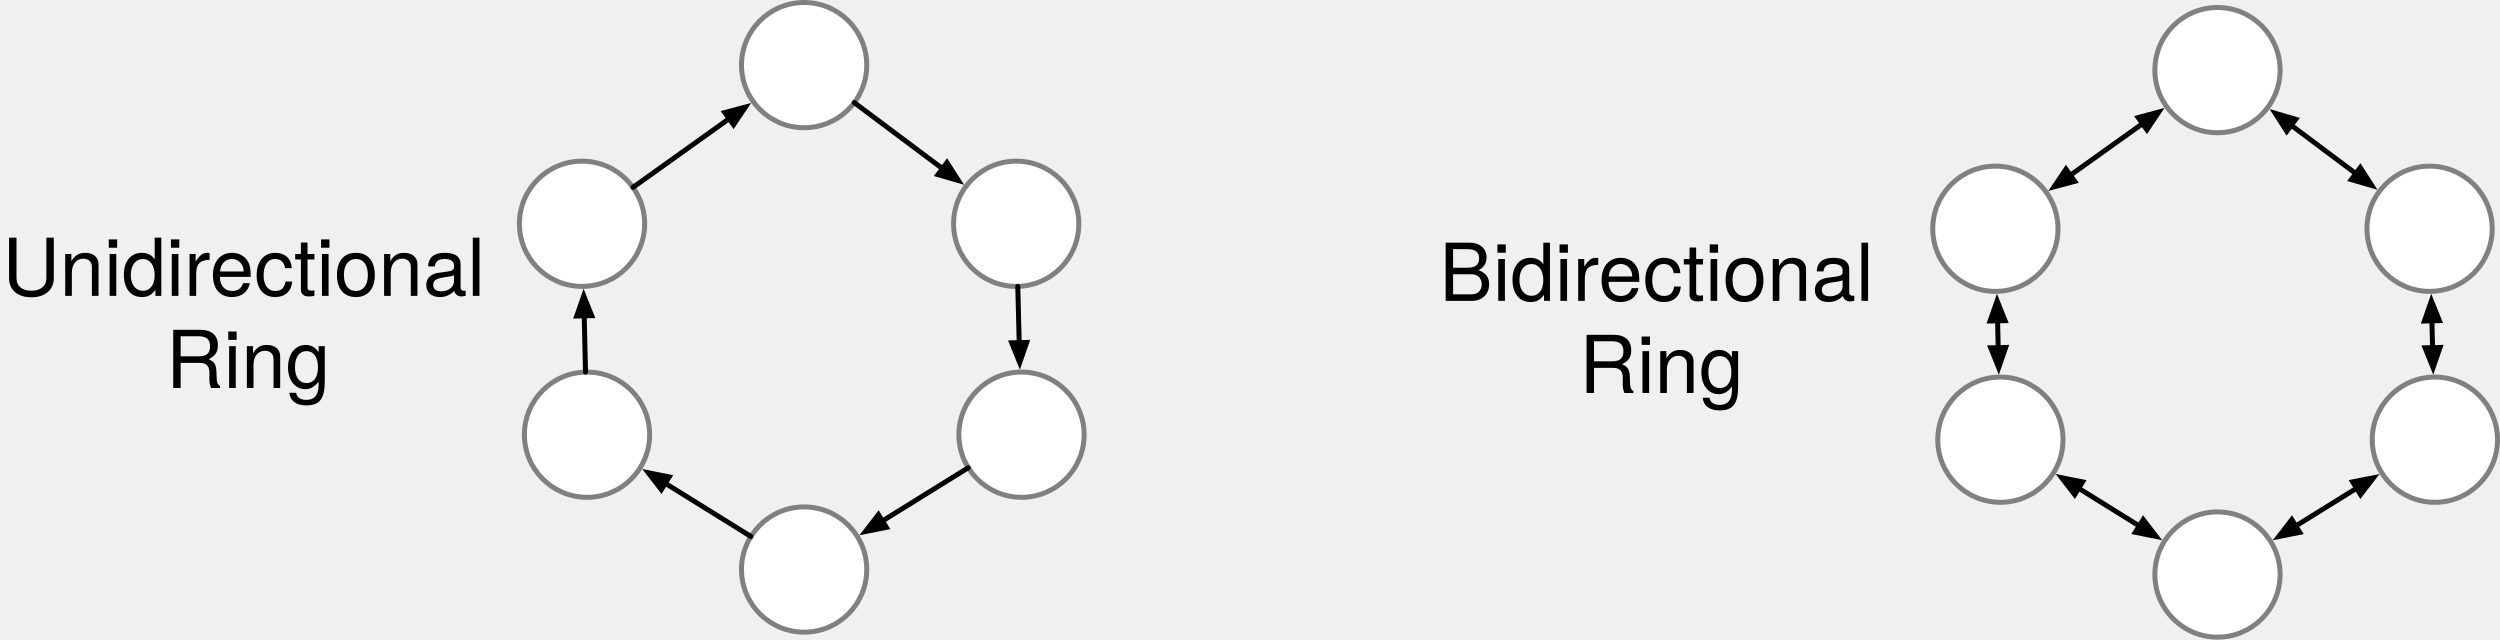
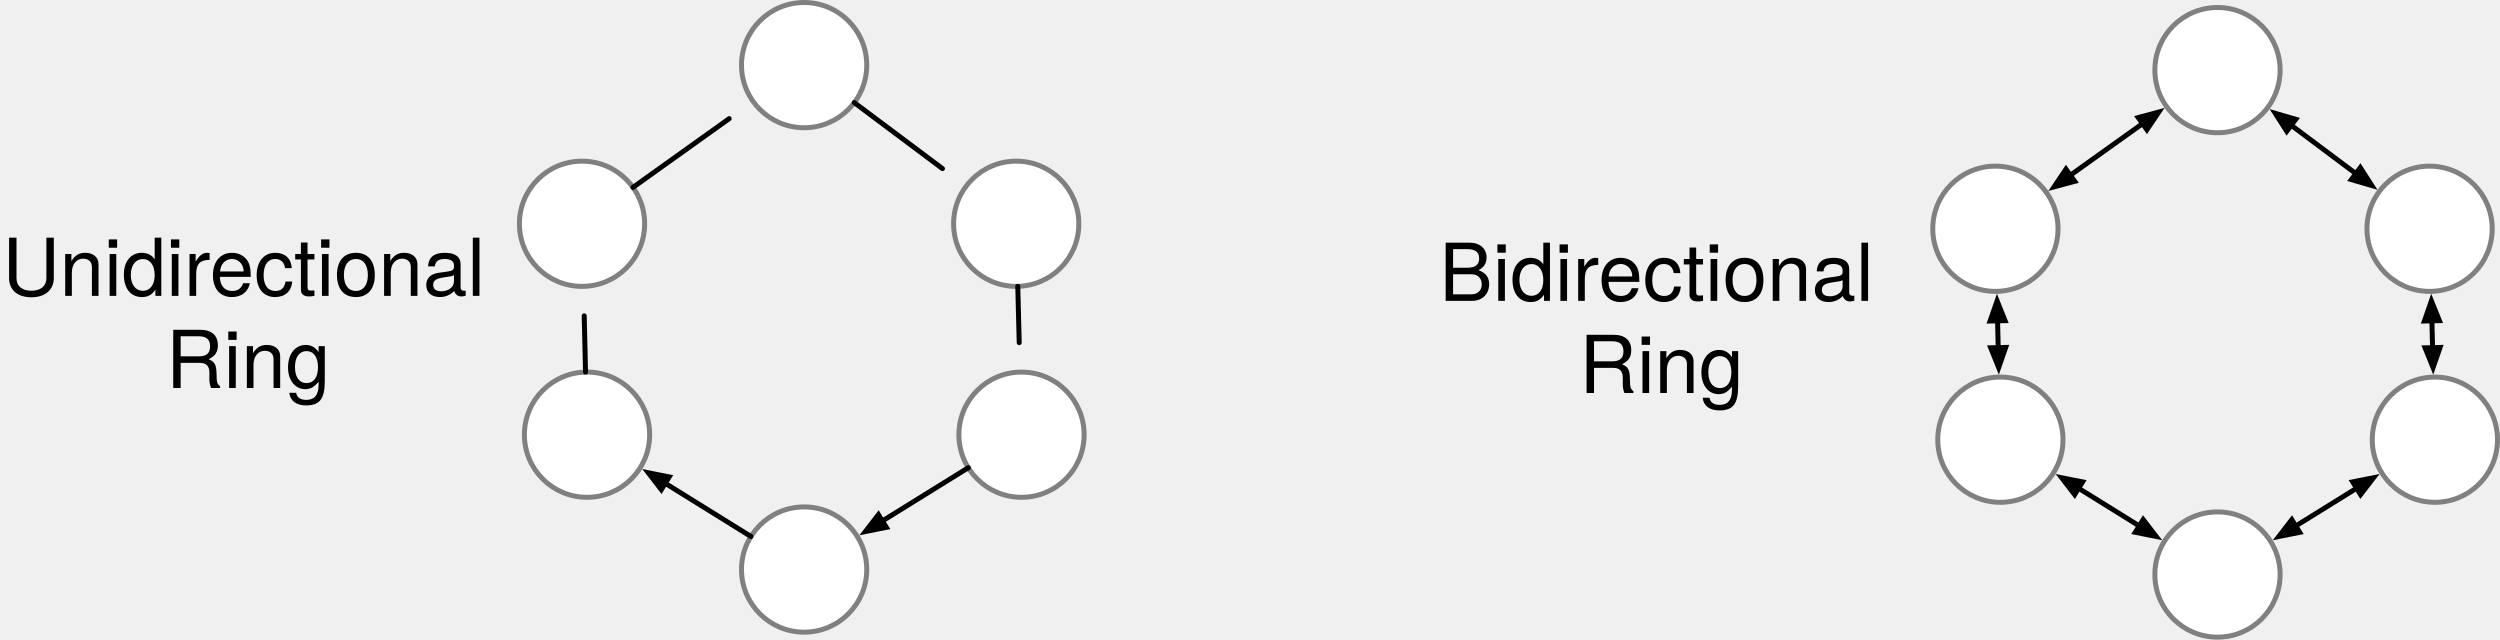
- <svg xmlns="http://www.w3.org/2000/svg" version="1.1" viewBox="-971.058 -445.5 500.578 128.078" width="500.578" height="128.078">
+ <svg xmlns="http://www.w3.org/2000/svg" viewBox="-971.058 -445.5 500.578 128.078" width="500.578" height="128.078">
  <defs>
-     <marker orient="auto" overflow="visible" markerUnits="strokeWidth" id="FilledArrow_Marker" stroke-linejoin="miter" stroke-miterlimit="10" viewBox="-1 -3 6 6" markerWidth="6" markerHeight="6" color="black">
-       <g>
-         <path d="M 4 0 L 0 -1.5 L 0 1.5 Z" fill="currentColor" stroke="currentColor" stroke-width="1" />
-       </g>
+     <marker orient="auto" overflow="visible" id="a" stroke-miterlimit="10" viewBox="-1 -3 6 6" markerWidth="6" markerHeight="6" color="#000">
+       <path d="M4 0L0-1.5v3z" fill="currentColor" stroke="currentColor" />
    </marker>
-     <marker orient="auto" overflow="visible" markerUnits="strokeWidth" id="FilledArrow_Marker_2" stroke-linejoin="miter" stroke-miterlimit="10" viewBox="-5 -3 6 6" markerWidth="6" markerHeight="6" color="black">
-       <g>
-         <path d="M -4 0 L 0 1.5 L 0 -1.5 Z" fill="currentColor" stroke="currentColor" stroke-width="1" />
-       </g>
+     <marker orient="auto" overflow="visible" id="b" stroke-miterlimit="10" viewBox="-5 -3 6 6" markerWidth="6" markerHeight="6" color="#000">
+       <path d="M-4 0l4 1.5v-3z" fill="currentColor" stroke="currentColor" />
    </marker>
-     <font-face font-family="Helvetica Neue" font-size="16" panose-1="2 0 5 3 0 0 0 2 0 4" units-per-em="1000" underline-position="-100" underline-thickness="50" slope="0" x-height="517" cap-height="714" ascent="951.996" descent="-212.997" font-weight="400">
-       <font-face-src>
-         <font-face-name name="HelveticaNeue" />
-       </font-face-src>
-     </font-face>
  </defs>
-   <g id="Canvas_1" stroke="none" fill-opacity="1" stroke-opacity="1" stroke-dasharray="none" fill="none">
-     <g id="Canvas_1: Layer 1">
-       <g id="Graphic_237">
-         <circle cx="-854.519" cy="-400.695" r="12.539" fill="white" />
-         <circle cx="-854.519" cy="-400.695" r="12.539" stroke="gray" stroke-linecap="round" stroke-linejoin="round" stroke-width="1" />
-       </g>
-       <g id="Graphic_236">
-         <circle cx="-810.047" cy="-432.461" r="12.539" fill="white" />
-         <circle cx="-810.047" cy="-432.461" r="12.539" stroke="gray" stroke-linecap="round" stroke-linejoin="round" stroke-width="1" />
-       </g>
-       <g id="Graphic_235">
-         <circle cx="-767.58" cy="-400.695" r="12.539" fill="white" />
-         <circle cx="-767.58" cy="-400.695" r="12.539" stroke="gray" stroke-linecap="round" stroke-linejoin="round" stroke-width="1" />
-       </g>
-       <g id="Graphic_234">
-         <circle cx="-810.047" cy="-331.461" r="12.539" fill="white" />
-         <circle cx="-810.047" cy="-331.461" r="12.539" stroke="gray" stroke-linecap="round" stroke-linejoin="round" stroke-width="1" />
-       </g>
-       <g id="Graphic_233">
-         <circle cx="-853.519" cy="-358.461" r="12.539" fill="white" />
-         <circle cx="-853.519" cy="-358.461" r="12.539" stroke="gray" stroke-linecap="round" stroke-linejoin="round" stroke-width="1" />
-       </g>
-       <g id="Graphic_232">
-         <circle cx="-766.519" cy="-358.461" r="12.539" fill="white" />
-         <circle cx="-766.519" cy="-358.461" r="12.539" stroke="gray" stroke-linecap="round" stroke-linejoin="round" stroke-width="1" />
-       </g>
-       <g id="Line_231">
-         <line x1="-844.314" y1="-407.984" x2="-825.053" y2="-421.742" marker-end="url(#FilledArrow_Marker)" stroke="black" stroke-linecap="round" stroke-linejoin="round" stroke-width="1" />
-       </g>
-       <g id="Line_230">
-         <line x1="-800.004" y1="-424.949" x2="-782.347" y2="-411.741" marker-end="url(#FilledArrow_Marker)" stroke="black" stroke-linecap="round" stroke-linejoin="round" stroke-width="1" />
-       </g>
-       <g id="Line_229">
-         <line x1="-767.265" y1="-388.159" x2="-766.982" y2="-376.894" marker-end="url(#FilledArrow_Marker)" stroke="black" stroke-linecap="round" stroke-linejoin="round" stroke-width="1" />
-       </g>
-       <g id="Line_228">
-         <line x1="-777.177" y1="-351.85" x2="-794.375" y2="-341.182" marker-end="url(#FilledArrow_Marker)" stroke="black" stroke-linecap="round" stroke-linejoin="round" stroke-width="1" />
-       </g>
-       <g id="Line_227">
-         <line x1="-837.853" y1="-348.731" x2="-820.701" y2="-338.078" marker-start="url(#FilledArrow_Marker_2)" stroke="black" stroke-linecap="round" stroke-linejoin="round" stroke-width="1" />
-       </g>
-       <g id="Line_226">
-         <line x1="-854.082" y1="-382.261" x2="-853.816" y2="-370.997" marker-start="url(#FilledArrow_Marker_2)" stroke="black" stroke-linecap="round" stroke-linejoin="round" stroke-width="1" />
-       </g>
-       <g id="Graphic_217">
-         <text transform="translate(-971.0582 -401.2534)" fill="black">
-           <tspan font-family="Helvetica Neue" font-size="16" font-weight="400" fill="black" x=".46" y="15">Unidirectional</tspan>
-           <tspan font-family="Helvetica Neue" font-size="16" font-weight="400" fill="black" x="33.204" y="33.448">Ring</tspan>
-         </text>
-       </g>
-       <g id="Graphic_262">
-         <circle cx="-571.519" cy="-399.695" r="12.539" fill="white" />
-         <circle cx="-571.519" cy="-399.695" r="12.539" stroke="gray" stroke-linecap="round" stroke-linejoin="round" stroke-width="1" />
-       </g>
-       <g id="Graphic_261">
-         <circle cx="-527.046" cy="-431.461" r="12.539" fill="white" />
-         <circle cx="-527.046" cy="-431.461" r="12.539" stroke="gray" stroke-linecap="round" stroke-linejoin="round" stroke-width="1" />
-       </g>
-       <g id="Graphic_260">
-         <circle cx="-484.58" cy="-399.695" r="12.539" fill="white" />
-         <circle cx="-484.58" cy="-399.695" r="12.539" stroke="gray" stroke-linecap="round" stroke-linejoin="round" stroke-width="1" />
-       </g>
-       <g id="Graphic_259">
-         <circle cx="-527.046" cy="-330.461" r="12.539" fill="white" />
-         <circle cx="-527.046" cy="-330.461" r="12.539" stroke="gray" stroke-linecap="round" stroke-linejoin="round" stroke-width="1" />
-       </g>
-       <g id="Graphic_258">
-         <circle cx="-570.519" cy="-357.461" r="12.539" fill="white" />
-         <circle cx="-570.519" cy="-357.461" r="12.539" stroke="gray" stroke-linecap="round" stroke-linejoin="round" stroke-width="1" />
-       </g>
-       <g id="Graphic_257">
-         <circle cx="-483.519" cy="-357.461" r="12.539" fill="white" />
-         <circle cx="-483.519" cy="-357.461" r="12.539" stroke="gray" stroke-linecap="round" stroke-linejoin="round" stroke-width="1" />
-       </g>
-       <g id="Line_256">
-         <line x1="-556.513" y1="-410.413" x2="-542.053" y2="-420.742" marker-end="url(#FilledArrow_Marker)" marker-start="url(#FilledArrow_Marker_2)" stroke="black" stroke-linecap="round" stroke-linejoin="round" stroke-width="1" />
-       </g>
-       <g id="Line_255">
-         <line x1="-512.28" y1="-420.415" x2="-499.347" y2="-410.741" marker-end="url(#FilledArrow_Marker)" marker-start="url(#FilledArrow_Marker_2)" stroke="black" stroke-linecap="round" stroke-linejoin="round" stroke-width="1" />
-       </g>
-       <g id="Line_254">
-         <line x1="-484.117" y1="-381.261" x2="-483.982" y2="-375.894" marker-end="url(#FilledArrow_Marker)" marker-start="url(#FilledArrow_Marker_2)" stroke="black" stroke-linecap="round" stroke-linejoin="round" stroke-width="1" />
-       </g>
-       <g id="Line_253">
-         <line x1="-499.191" y1="-347.74" x2="-511.375" y2="-340.182" marker-end="url(#FilledArrow_Marker)" marker-start="url(#FilledArrow_Marker_2)" stroke="black" stroke-linecap="round" stroke-linejoin="round" stroke-width="1" />
-       </g>
-       <g id="Line_252">
-         <line x1="-554.853" y1="-347.731" x2="-542.713" y2="-340.191" marker-end="url(#FilledArrow_Marker)" marker-start="url(#FilledArrow_Marker_2)" stroke="black" stroke-linecap="round" stroke-linejoin="round" stroke-width="1" />
-       </g>
-       <g id="Line_251">
-         <line x1="-571.082" y1="-381.261" x2="-570.955" y2="-375.895" marker-end="url(#FilledArrow_Marker)" marker-start="url(#FilledArrow_Marker_2)" stroke="black" stroke-linecap="round" stroke-linejoin="round" stroke-width="1" />
-       </g>
-       <g id="Graphic_250">
-         <text transform="translate(-683.0582 -400.2534)" fill="black">
-           <tspan font-family="Helvetica Neue" font-size="16" font-weight="400" fill="black" x=".204" y="15">Bidirectional</tspan>
-           <tspan font-family="Helvetica Neue" font-size="16" font-weight="400" fill="black" x="28.204" y="33.448">Ring</tspan>
-         </text>
-       </g>
+   <g fill="none">
+     <circle cx="-854.519" cy="-400.695" r="12.539" fill="#fff" />
+     <circle cx="-854.519" cy="-400.695" r="12.539" stroke="gray" stroke-linecap="round" stroke-linejoin="round" />
+     <circle cx="-810.047" cy="-432.461" r="12.539" fill="#fff" />
+     <circle cx="-810.047" cy="-432.461" r="12.539" stroke="gray" stroke-linecap="round" stroke-linejoin="round" />
+     <circle cx="-767.58" cy="-400.695" r="12.539" fill="#fff" />
+     <circle cx="-767.58" cy="-400.695" r="12.539" stroke="gray" stroke-linecap="round" stroke-linejoin="round" />
+     <circle cx="-810.047" cy="-331.461" r="12.539" fill="#fff" />
+     <circle cx="-810.047" cy="-331.461" r="12.539" stroke="gray" stroke-linecap="round" stroke-linejoin="round" />
+     <circle cx="-853.519" cy="-358.461" r="12.539" fill="#fff" />
+     <circle cx="-853.519" cy="-358.461" r="12.539" stroke="gray" stroke-linecap="round" stroke-linejoin="round" />
+     <circle cx="-766.519" cy="-358.461" r="12.539" fill="#fff" />
+     <circle cx="-766.519" cy="-358.461" r="12.539" stroke="gray" stroke-linecap="round" stroke-linejoin="round" />
+     <path marker-end="url(#a)" stroke="#000" stroke-linecap="round" stroke-linejoin="round" d="M-844.314-407.984l19.26-13.758M-800.004-424.95l17.657 13.21M-767.265-388.16l.283 11.266M-777.177-351.85l-17.198 10.668" />
+     <path marker-start="url(#b)" stroke="#000" stroke-linecap="round" stroke-linejoin="round" d="M-837.853-348.73l17.152 10.652M-854.082-382.26l.266 11.263" />
+     <text transform="translate(-971.058 -401.253)" fill="#000">
+       <tspan font-family="Helvetica Neue" font-size="16" font-weight="400" x=".46" y="15">Unidirectional</tspan>
+       <tspan font-family="Helvetica Neue" font-size="16" font-weight="400" x="33.204" y="33.448">Ring</tspan>
+     </text>
+     <circle cx="-571.519" cy="-399.695" r="12.539" fill="#fff" />
+     <circle cx="-571.519" cy="-399.695" r="12.539" stroke="gray" stroke-linecap="round" stroke-linejoin="round" />
+     <circle cx="-527.046" cy="-431.461" r="12.539" fill="#fff" />
+     <circle cx="-527.046" cy="-431.461" r="12.539" stroke="gray" stroke-linecap="round" stroke-linejoin="round" />
+     <circle cx="-484.58" cy="-399.695" r="12.539" fill="#fff" />
+     <circle cx="-484.58" cy="-399.695" r="12.539" stroke="gray" stroke-linecap="round" stroke-linejoin="round" />
+     <circle cx="-527.046" cy="-330.461" r="12.539" fill="#fff" />
+     <circle cx="-527.046" cy="-330.461" r="12.539" stroke="gray" stroke-linecap="round" stroke-linejoin="round" />
+     <g>
+       <circle cx="-570.519" cy="-357.461" r="12.539" fill="#fff" />
+       <circle cx="-570.519" cy="-357.461" r="12.539" stroke="gray" stroke-linecap="round" stroke-linejoin="round" />
+     </g>
+     <g>
+       <circle cx="-483.519" cy="-357.461" r="12.539" fill="#fff" />
+       <circle cx="-483.519" cy="-357.461" r="12.539" stroke="gray" stroke-linecap="round" stroke-linejoin="round" />
+     </g>
+     <g>
+       <path marker-end="url(#a)" marker-start="url(#b)" stroke="#000" stroke-linecap="round" stroke-linejoin="round" d="M-556.513-410.413l14.46-10.33" />
+     </g>
+     <g>
+       <path marker-end="url(#a)" marker-start="url(#b)" stroke="#000" stroke-linecap="round" stroke-linejoin="round" d="M-512.28-420.415l12.933 9.674" />
+     </g>
+     <g>
+       <path marker-end="url(#a)" marker-start="url(#b)" stroke="#000" stroke-linecap="round" stroke-linejoin="round" d="M-484.117-381.26l.135 5.366" />
+     </g>
+     <g>
+       <path marker-end="url(#a)" marker-start="url(#b)" stroke="#000" stroke-linecap="round" stroke-linejoin="round" d="M-499.19-347.74l-12.185 7.558" />
+     </g>
+     <g>
+       <path marker-end="url(#a)" marker-start="url(#b)" stroke="#000" stroke-linecap="round" stroke-linejoin="round" d="M-554.853-347.73l12.14 7.54" />
+     </g>
+     <g>
+       <path marker-end="url(#a)" marker-start="url(#b)" stroke="#000" stroke-linecap="round" stroke-linejoin="round" d="M-571.082-381.26l.127 5.365" />
+     </g>
+     <g>
+       <text transform="translate(-683.058 -400.253)" fill="#000">
+         <tspan font-family="Helvetica Neue" font-size="16" font-weight="400" x=".204" y="15">Bidirectional</tspan>
+         <tspan font-family="Helvetica Neue" font-size="16" font-weight="400" x="28.204" y="33.448">Ring</tspan>
+       </text>
    </g>
  </g>
</svg>
